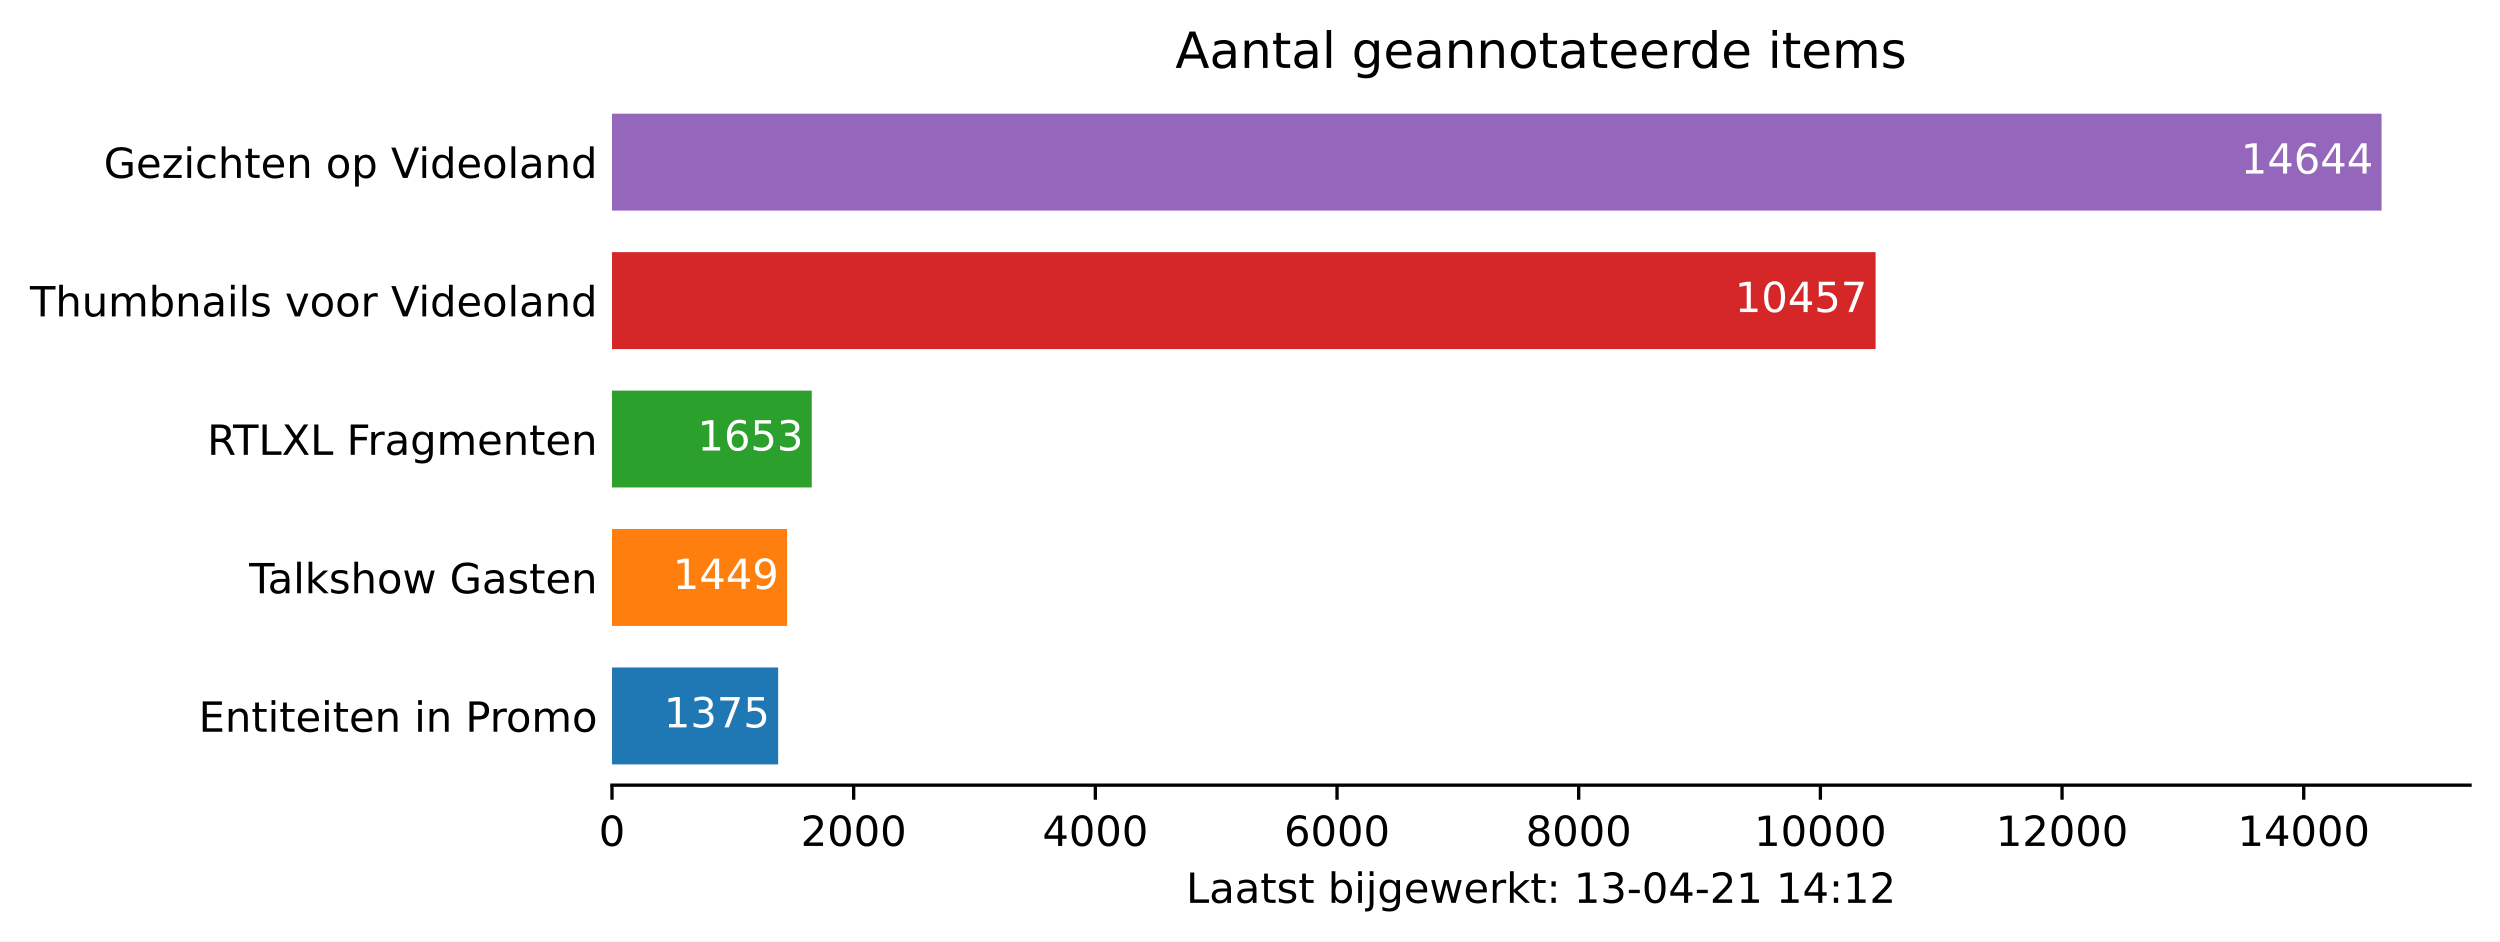
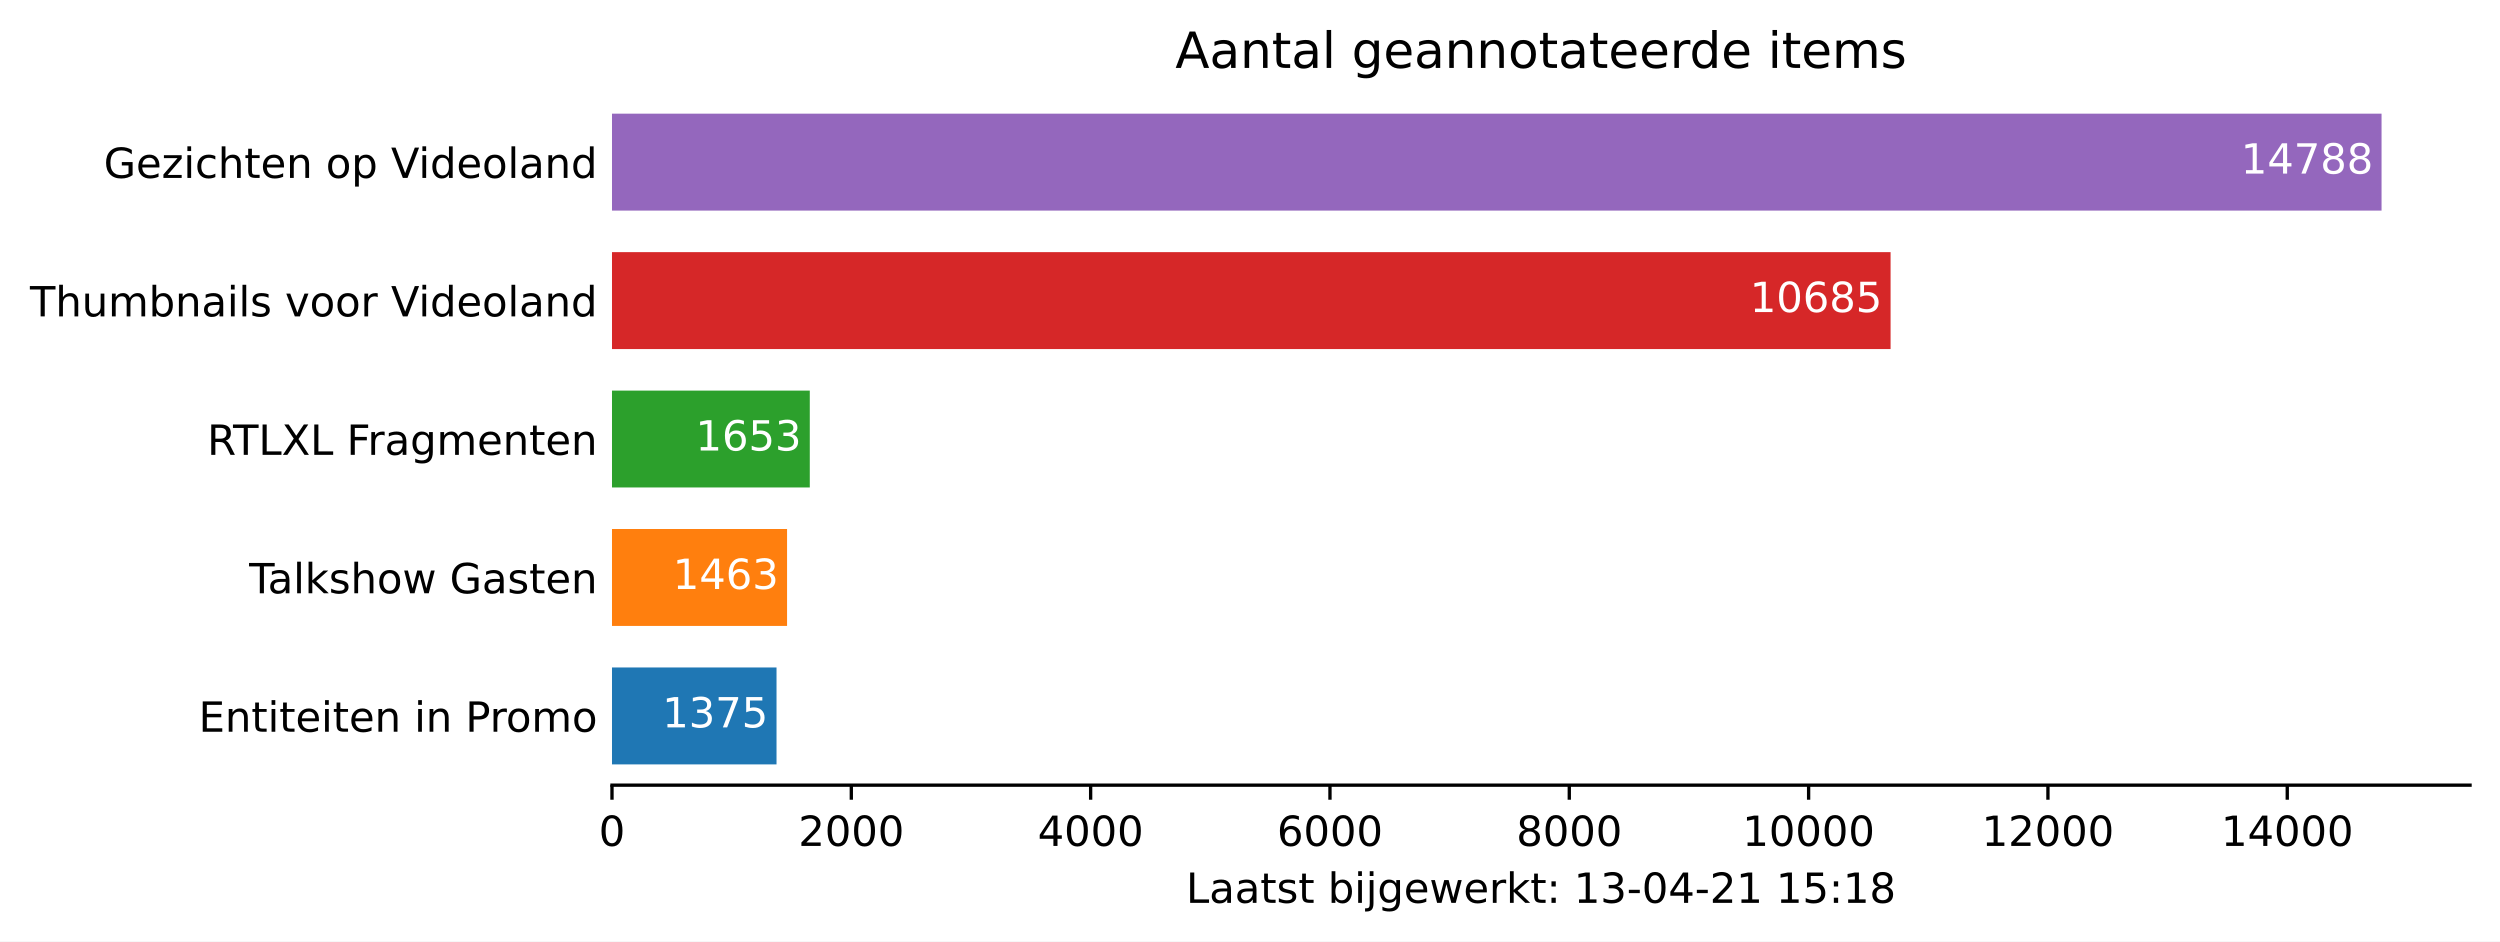
<svg xmlns="http://www.w3.org/2000/svg" xmlns:xlink="http://www.w3.org/1999/xlink" height="226.194pt" version="1.1" viewBox="0 0 600.633 226.194" width="600.633pt">
  <defs>
    <style type="text/css">*{stroke-linecap:butt;stroke-linejoin:round;}</style>
  </defs>
  <g id="figure_1">
    <g id="patch_1">
      <path d="M 0 226.194  L 600.633 226.194  L 600.633 0  L 0 0  z " style="fill:#ffffff;" />
    </g>
    <g id="axes_1">
      <g id="patch_2">
        <path d="M 147.033 188.638  L 593.433 188.638  L 593.433 22.318  L 147.033 22.318  z " style="fill:#ffffff;" />
      </g>
      <g id="patch_3">
-         <path clip-path="url(#pc2a2bb05f9)" d="M 147.033 183.649  L 186.952 183.649  L 186.952 160.364  L 147.033 160.364  z " style="fill:#1f77b4;" />
+         <path clip-path="url(#p40ce423257)" d="M 147.033 183.649  L 186.563 183.649  L 186.563 160.364  L 147.033 160.364  z " style="fill:#1f77b4;" />
      </g>
      <g id="patch_4">
-         <path clip-path="url(#pc2a2bb05f9)" d="M 147.033 150.385  L 189.1 150.385  L 189.1 127.1  L 147.033 127.1  z " style="fill:#ff7f0e;" />
+         <path clip-path="url(#p40ce423257)" d="M 147.033 150.385  L 189.093 150.385  L 189.093 127.1  L 147.033 127.1  z " style="fill:#ff7f0e;" />
      </g>
      <g id="patch_5">
-         <path clip-path="url(#pc2a2bb05f9)" d="M 147.033 117.121  L 195.023 117.121  L 195.023 93.836  L 147.033 93.836  z " style="fill:#2ca02c;" />
+         <path clip-path="url(#p40ce423257)" d="M 147.033 117.121  L 194.555 117.121  L 194.555 93.836  L 147.033 93.836  z " style="fill:#2ca02c;" />
      </g>
      <g id="patch_6">
-         <path clip-path="url(#pc2a2bb05f9)" d="M 147.033 83.857  L 450.619 83.857  L 450.619 60.572  L 147.033 60.572  z " style="fill:#d62728;" />
+         <path clip-path="url(#p40ce423257)" d="M 147.033 83.857  L 454.218 83.857  L 454.218 60.572  L 147.033 60.572  z " style="fill:#d62728;" />
      </g>
      <g id="patch_7">
-         <path clip-path="url(#pc2a2bb05f9)" d="M 147.033 50.593  L 572.176 50.593  L 572.176 27.308  L 147.033 27.308  z " style="fill:#9467bd;" />
+         <path clip-path="url(#p40ce423257)" d="M 147.033 50.593  L 572.176 50.593  L 572.176 27.308  L 147.033 27.308  z " style="fill:#9467bd;" />
      </g>
      <g id="matplotlib.axis_1">
        <g id="xtick_1">
          <g id="line2d_1">
            <defs>
-               <path d="M 0 0  L 0 3.5  " id="m29a068eb96" style="stroke:#000000;stroke-width:0.8;" />
+               <path d="M 0 0  L 0 3.5  " id="m4c2f2a9d55" style="stroke:#000000;stroke-width:0.8;" />
            </defs>
            <g>
-               <use style="stroke:#000000;stroke-width:0.8;" x="147.033" xlink:href="#m29a068eb96" y="188.638" />
+               <use style="stroke:#000000;stroke-width:0.8;" x="147.033" xlink:href="#m4c2f2a9d55" y="188.638" />
            </g>
          </g>
          <g id="text_1">
            <g transform="translate(143.8516 203.2366)scale(0.1 -0.1)">
              <defs>
                <path d="M 2034 4250  Q 1547 4250 1301 3770  Q 1056 3291 1056 2328  Q 1056 1369 1301 889  Q 1547 409 2034 409  Q 2525 409 2770 889  Q 3016 1369 3016 2328  Q 3016 3291 2770 3770  Q 2525 4250 2034 4250  z M 2034 4750  Q 2819 4750 3233 4129  Q 3647 3509 3647 2328  Q 3647 1150 3233 529  Q 2819 -91 2034 -91  Q 1250 -91 836 529  Q 422 1150 422 2328  Q 422 3509 836 4129  Q 1250 4750 2034 4750  z " id="DejaVuSans-30" transform="scale(0.015625)" />
              </defs>
              <use xlink:href="#DejaVuSans-30" />
            </g>
          </g>
        </g>
        <g id="xtick_2">
          <g id="line2d_2">
            <g>
-               <use style="stroke:#000000;stroke-width:0.8;" x="205.097" xlink:href="#m29a068eb96" y="188.638" />
+               <use style="stroke:#000000;stroke-width:0.8;" x="204.531" xlink:href="#m4c2f2a9d55" y="188.638" />
            </g>
          </g>
          <g id="text_2">
-             <g transform="translate(192.3716 203.2366)scale(0.1 -0.1)">
+             <g transform="translate(191.8062 203.2366)scale(0.1 -0.1)">
              <defs>
                <path d="M 1228 531  L 3431 531  L 3431 0  L 469 0  L 469 531  Q 828 903 1448 1529  Q 2069 2156 2228 2338  Q 2531 2678 2651 2914  Q 2772 3150 2772 3378  Q 2772 3750 2511 3984  Q 2250 4219 1831 4219  Q 1534 4219 1204 4116  Q 875 4013 500 3803  L 500 4441  Q 881 4594 1212 4672  Q 1544 4750 1819 4750  Q 2544 4750 2975 4387  Q 3406 4025 3406 3419  Q 3406 3131 3298 2873  Q 3191 2616 2906 2266  Q 2828 2175 2409 1742  Q 1991 1309 1228 531  z " id="DejaVuSans-32" transform="scale(0.015625)" />
              </defs>
              <use xlink:href="#DejaVuSans-32" />
              <use x="63.623" xlink:href="#DejaVuSans-30" />
              <use x="127.246" xlink:href="#DejaVuSans-30" />
              <use x="190.869" xlink:href="#DejaVuSans-30" />
            </g>
          </g>
        </g>
        <g id="xtick_3">
          <g id="line2d_3">
            <g>
-               <use style="stroke:#000000;stroke-width:0.8;" x="263.16" xlink:href="#m29a068eb96" y="188.638" />
+               <use style="stroke:#000000;stroke-width:0.8;" x="262.03" xlink:href="#m4c2f2a9d55" y="188.638" />
            </g>
          </g>
          <g id="text_3">
-             <g transform="translate(250.4353 203.2366)scale(0.1 -0.1)">
+             <g transform="translate(249.3045 203.2366)scale(0.1 -0.1)">
              <defs>
                <path d="M 2419 4116  L 825 1625  L 2419 1625  L 2419 4116  z M 2253 4666  L 3047 4666  L 3047 1625  L 3713 1625  L 3713 1100  L 3047 1100  L 3047 0  L 2419 0  L 2419 1100  L 313 1100  L 313 1709  L 2253 4666  z " id="DejaVuSans-34" transform="scale(0.015625)" />
              </defs>
              <use xlink:href="#DejaVuSans-34" />
              <use x="63.623" xlink:href="#DejaVuSans-30" />
              <use x="127.246" xlink:href="#DejaVuSans-30" />
              <use x="190.869" xlink:href="#DejaVuSans-30" />
            </g>
          </g>
        </g>
        <g id="xtick_4">
          <g id="line2d_4">
            <g>
-               <use style="stroke:#000000;stroke-width:0.8;" x="321.224" xlink:href="#m29a068eb96" y="188.638" />
+               <use style="stroke:#000000;stroke-width:0.8;" x="319.528" xlink:href="#m4c2f2a9d55" y="188.638" />
            </g>
          </g>
          <g id="text_4">
-             <g transform="translate(308.4991 203.2366)scale(0.1 -0.1)">
+             <g transform="translate(306.8029 203.2366)scale(0.1 -0.1)">
              <defs>
                <path d="M 2113 2584  Q 1688 2584 1439 2293  Q 1191 2003 1191 1497  Q 1191 994 1439 701  Q 1688 409 2113 409  Q 2538 409 2786 701  Q 3034 994 3034 1497  Q 3034 2003 2786 2293  Q 2538 2584 2113 2584  z M 3366 4563  L 3366 3988  Q 3128 4100 2886 4159  Q 2644 4219 2406 4219  Q 1781 4219 1451 3797  Q 1122 3375 1075 2522  Q 1259 2794 1537 2939  Q 1816 3084 2150 3084  Q 2853 3084 3261 2657  Q 3669 2231 3669 1497  Q 3669 778 3244 343  Q 2819 -91 2113 -91  Q 1303 -91 875 529  Q 447 1150 447 2328  Q 447 3434 972 4092  Q 1497 4750 2381 4750  Q 2619 4750 2861 4703  Q 3103 4656 3366 4563  z " id="DejaVuSans-36" transform="scale(0.015625)" />
              </defs>
              <use xlink:href="#DejaVuSans-36" />
              <use x="63.623" xlink:href="#DejaVuSans-30" />
              <use x="127.246" xlink:href="#DejaVuSans-30" />
              <use x="190.869" xlink:href="#DejaVuSans-30" />
            </g>
          </g>
        </g>
        <g id="xtick_5">
          <g id="line2d_5">
            <g>
-               <use style="stroke:#000000;stroke-width:0.8;" x="379.288" xlink:href="#m29a068eb96" y="188.638" />
+               <use style="stroke:#000000;stroke-width:0.8;" x="377.026" xlink:href="#m4c2f2a9d55" y="188.638" />
            </g>
          </g>
          <g id="text_5">
-             <g transform="translate(366.5629 203.2366)scale(0.1 -0.1)">
+             <g transform="translate(364.3012 203.2366)scale(0.1 -0.1)">
              <defs>
                <path d="M 2034 2216  Q 1584 2216 1326 1975  Q 1069 1734 1069 1313  Q 1069 891 1326 650  Q 1584 409 2034 409  Q 2484 409 2743 651  Q 3003 894 3003 1313  Q 3003 1734 2745 1975  Q 2488 2216 2034 2216  z M 1403 2484  Q 997 2584 770 2862  Q 544 3141 544 3541  Q 544 4100 942 4425  Q 1341 4750 2034 4750  Q 2731 4750 3128 4425  Q 3525 4100 3525 3541  Q 3525 3141 3298 2862  Q 3072 2584 2669 2484  Q 3125 2378 3379 2068  Q 3634 1759 3634 1313  Q 3634 634 3220 271  Q 2806 -91 2034 -91  Q 1263 -91 848 271  Q 434 634 434 1313  Q 434 1759 690 2068  Q 947 2378 1403 2484  z M 1172 3481  Q 1172 3119 1398 2916  Q 1625 2713 2034 2713  Q 2441 2713 2670 2916  Q 2900 3119 2900 3481  Q 2900 3844 2670 4047  Q 2441 4250 2034 4250  Q 1625 4250 1398 4047  Q 1172 3844 1172 3481  z " id="DejaVuSans-38" transform="scale(0.015625)" />
              </defs>
              <use xlink:href="#DejaVuSans-38" />
              <use x="63.623" xlink:href="#DejaVuSans-30" />
              <use x="127.246" xlink:href="#DejaVuSans-30" />
              <use x="190.869" xlink:href="#DejaVuSans-30" />
            </g>
          </g>
        </g>
        <g id="xtick_6">
          <g id="line2d_6">
            <g>
-               <use style="stroke:#000000;stroke-width:0.8;" x="437.352" xlink:href="#m29a068eb96" y="188.638" />
+               <use style="stroke:#000000;stroke-width:0.8;" x="434.525" xlink:href="#m4c2f2a9d55" y="188.638" />
            </g>
          </g>
          <g id="text_6">
-             <g transform="translate(421.4454 203.2366)scale(0.1 -0.1)">
+             <g transform="translate(418.6184 203.2366)scale(0.1 -0.1)">
              <defs>
                <path d="M 794 531  L 1825 531  L 1825 4091  L 703 3866  L 703 4441  L 1819 4666  L 2450 4666  L 2450 531  L 3481 531  L 3481 0  L 794 0  L 794 531  z " id="DejaVuSans-31" transform="scale(0.015625)" />
              </defs>
              <use xlink:href="#DejaVuSans-31" />
              <use x="63.623" xlink:href="#DejaVuSans-30" />
              <use x="127.246" xlink:href="#DejaVuSans-30" />
              <use x="190.869" xlink:href="#DejaVuSans-30" />
              <use x="254.492" xlink:href="#DejaVuSans-30" />
            </g>
          </g>
        </g>
        <g id="xtick_7">
          <g id="line2d_7">
            <g>
-               <use style="stroke:#000000;stroke-width:0.8;" x="495.415" xlink:href="#m29a068eb96" y="188.638" />
+               <use style="stroke:#000000;stroke-width:0.8;" x="492.023" xlink:href="#m4c2f2a9d55" y="188.638" />
            </g>
          </g>
          <g id="text_7">
-             <g transform="translate(479.5091 203.2366)scale(0.1 -0.1)">
+             <g transform="translate(476.1167 203.2366)scale(0.1 -0.1)">
              <use xlink:href="#DejaVuSans-31" />
              <use x="63.623" xlink:href="#DejaVuSans-32" />
              <use x="127.246" xlink:href="#DejaVuSans-30" />
              <use x="190.869" xlink:href="#DejaVuSans-30" />
              <use x="254.492" xlink:href="#DejaVuSans-30" />
            </g>
          </g>
        </g>
        <g id="xtick_8">
          <g id="line2d_8">
            <g>
-               <use style="stroke:#000000;stroke-width:0.8;" x="553.479" xlink:href="#m29a068eb96" y="188.638" />
+               <use style="stroke:#000000;stroke-width:0.8;" x="549.521" xlink:href="#m4c2f2a9d55" y="188.638" />
            </g>
          </g>
          <g id="text_8">
-             <g transform="translate(537.5729 203.2366)scale(0.1 -0.1)">
+             <g transform="translate(533.6151 203.2366)scale(0.1 -0.1)">
              <use xlink:href="#DejaVuSans-31" />
              <use x="63.623" xlink:href="#DejaVuSans-34" />
              <use x="127.246" xlink:href="#DejaVuSans-30" />
              <use x="190.869" xlink:href="#DejaVuSans-30" />
              <use x="254.492" xlink:href="#DejaVuSans-30" />
            </g>
          </g>
        </g>
        <g id="text_9">
          <g transform="translate(284.9578 216.9147)scale(0.1 -0.1)">
            <defs>
              <path d="M 628 4666  L 1259 4666  L 1259 531  L 3531 531  L 3531 0  L 628 0  L 628 4666  z " id="DejaVuSans-4c" transform="scale(0.015625)" />
              <path d="M 2194 1759  Q 1497 1759 1228 1600  Q 959 1441 959 1056  Q 959 750 1161 570  Q 1363 391 1709 391  Q 2188 391 2477 730  Q 2766 1069 2766 1631  L 2766 1759  L 2194 1759  z M 3341 1997  L 3341 0  L 2766 0  L 2766 531  Q 2569 213 2275 61  Q 1981 -91 1556 -91  Q 1019 -91 701 211  Q 384 513 384 1019  Q 384 1609 779 1909  Q 1175 2209 1959 2209  L 2766 2209  L 2766 2266  Q 2766 2663 2505 2880  Q 2244 3097 1772 3097  Q 1472 3097 1187 3025  Q 903 2953 641 2809  L 641 3341  Q 956 3463 1253 3523  Q 1550 3584 1831 3584  Q 2591 3584 2966 3190  Q 3341 2797 3341 1997  z " id="DejaVuSans-61" transform="scale(0.015625)" />
              <path d="M 1172 4494  L 1172 3500  L 2356 3500  L 2356 3053  L 1172 3053  L 1172 1153  Q 1172 725 1289 603  Q 1406 481 1766 481  L 2356 481  L 2356 0  L 1766 0  Q 1100 0 847 248  Q 594 497 594 1153  L 594 3053  L 172 3053  L 172 3500  L 594 3500  L 594 4494  L 1172 4494  z " id="DejaVuSans-74" transform="scale(0.015625)" />
              <path d="M 2834 3397  L 2834 2853  Q 2591 2978 2328 3040  Q 2066 3103 1784 3103  Q 1356 3103 1142 2972  Q 928 2841 928 2578  Q 928 2378 1081 2264  Q 1234 2150 1697 2047  L 1894 2003  Q 2506 1872 2764 1633  Q 3022 1394 3022 966  Q 3022 478 2636 193  Q 2250 -91 1575 -91  Q 1294 -91 989 -36  Q 684 19 347 128  L 347 722  Q 666 556 975 473  Q 1284 391 1588 391  Q 1994 391 2212 530  Q 2431 669 2431 922  Q 2431 1156 2273 1281  Q 2116 1406 1581 1522  L 1381 1569  Q 847 1681 609 1914  Q 372 2147 372 2553  Q 372 3047 722 3315  Q 1072 3584 1716 3584  Q 2034 3584 2315 3537  Q 2597 3491 2834 3397  z " id="DejaVuSans-73" transform="scale(0.015625)" />
              <path id="DejaVuSans-20" transform="scale(0.015625)" />
              <path d="M 3116 1747  Q 3116 2381 2855 2742  Q 2594 3103 2138 3103  Q 1681 3103 1420 2742  Q 1159 2381 1159 1747  Q 1159 1113 1420 752  Q 1681 391 2138 391  Q 2594 391 2855 752  Q 3116 1113 3116 1747  z M 1159 2969  Q 1341 3281 1617 3432  Q 1894 3584 2278 3584  Q 2916 3584 3314 3078  Q 3713 2572 3713 1747  Q 3713 922 3314 415  Q 2916 -91 2278 -91  Q 1894 -91 1617 61  Q 1341 213 1159 525  L 1159 0  L 581 0  L 581 4863  L 1159 4863  L 1159 2969  z " id="DejaVuSans-62" transform="scale(0.015625)" />
              <path d="M 603 3500  L 1178 3500  L 1178 0  L 603 0  L 603 3500  z M 603 4863  L 1178 4863  L 1178 4134  L 603 4134  L 603 4863  z " id="DejaVuSans-69" transform="scale(0.015625)" />
              <path d="M 603 3500  L 1178 3500  L 1178 -63  Q 1178 -731 923 -1031  Q 669 -1331 103 -1331  L -116 -1331  L -116 -844  L 38 -844  Q 366 -844 484 -692  Q 603 -541 603 -63  L 603 3500  z M 603 4863  L 1178 4863  L 1178 4134  L 603 4134  L 603 4863  z " id="DejaVuSans-6a" transform="scale(0.015625)" />
              <path d="M 2906 1791  Q 2906 2416 2648 2759  Q 2391 3103 1925 3103  Q 1463 3103 1205 2759  Q 947 2416 947 1791  Q 947 1169 1205 825  Q 1463 481 1925 481  Q 2391 481 2648 825  Q 2906 1169 2906 1791  z M 3481 434  Q 3481 -459 3084 -895  Q 2688 -1331 1869 -1331  Q 1566 -1331 1297 -1286  Q 1028 -1241 775 -1147  L 775 -588  Q 1028 -725 1275 -790  Q 1522 -856 1778 -856  Q 2344 -856 2625 -561  Q 2906 -266 2906 331  L 2906 616  Q 2728 306 2450 153  Q 2172 0 1784 0  Q 1141 0 747 490  Q 353 981 353 1791  Q 353 2603 747 3093  Q 1141 3584 1784 3584  Q 2172 3584 2450 3431  Q 2728 3278 2906 2969  L 2906 3500  L 3481 3500  L 3481 434  z " id="DejaVuSans-67" transform="scale(0.015625)" />
              <path d="M 3597 1894  L 3597 1613  L 953 1613  Q 991 1019 1311 708  Q 1631 397 2203 397  Q 2534 397 2845 478  Q 3156 559 3463 722  L 3463 178  Q 3153 47 2828 -22  Q 2503 -91 2169 -91  Q 1331 -91 842 396  Q 353 884 353 1716  Q 353 2575 817 3079  Q 1281 3584 2069 3584  Q 2775 3584 3186 3129  Q 3597 2675 3597 1894  z M 3022 2063  Q 3016 2534 2758 2815  Q 2500 3097 2075 3097  Q 1594 3097 1305 2825  Q 1016 2553 972 2059  L 3022 2063  z " id="DejaVuSans-65" transform="scale(0.015625)" />
              <path d="M 269 3500  L 844 3500  L 1563 769  L 2278 3500  L 2956 3500  L 3675 769  L 4391 3500  L 4966 3500  L 4050 0  L 3372 0  L 2619 2869  L 1863 0  L 1184 0  L 269 3500  z " id="DejaVuSans-77" transform="scale(0.015625)" />
              <path d="M 2631 2963  Q 2534 3019 2420 3045  Q 2306 3072 2169 3072  Q 1681 3072 1420 2755  Q 1159 2438 1159 1844  L 1159 0  L 581 0  L 581 3500  L 1159 3500  L 1159 2956  Q 1341 3275 1631 3429  Q 1922 3584 2338 3584  Q 2397 3584 2469 3576  Q 2541 3569 2628 3553  L 2631 2963  z " id="DejaVuSans-72" transform="scale(0.015625)" />
              <path d="M 581 4863  L 1159 4863  L 1159 1991  L 2875 3500  L 3609 3500  L 1753 1863  L 3688 0  L 2938 0  L 1159 1709  L 1159 0  L 581 0  L 581 4863  z " id="DejaVuSans-6b" transform="scale(0.015625)" />
              <path d="M 750 794  L 1409 794  L 1409 0  L 750 0  L 750 794  z M 750 3309  L 1409 3309  L 1409 2516  L 750 2516  L 750 3309  z " id="DejaVuSans-3a" transform="scale(0.015625)" />
              <path d="M 2597 2516  Q 3050 2419 3304 2112  Q 3559 1806 3559 1356  Q 3559 666 3084 287  Q 2609 -91 1734 -91  Q 1441 -91 1130 -33  Q 819 25 488 141  L 488 750  Q 750 597 1062 519  Q 1375 441 1716 441  Q 2309 441 2620 675  Q 2931 909 2931 1356  Q 2931 1769 2642 2001  Q 2353 2234 1838 2234  L 1294 2234  L 1294 2753  L 1863 2753  Q 2328 2753 2575 2939  Q 2822 3125 2822 3475  Q 2822 3834 2567 4026  Q 2313 4219 1838 4219  Q 1578 4219 1281 4162  Q 984 4106 628 3988  L 628 4550  Q 988 4650 1302 4700  Q 1616 4750 1894 4750  Q 2613 4750 3031 4423  Q 3450 4097 3450 3541  Q 3450 3153 3228 2886  Q 3006 2619 2597 2516  z " id="DejaVuSans-33" transform="scale(0.015625)" />
              <path d="M 313 2009  L 1997 2009  L 1997 1497  L 313 1497  L 313 2009  z " id="DejaVuSans-2d" transform="scale(0.015625)" />
+               <path d="M 691 4666  L 3169 4666  L 3169 4134  L 1269 4134  L 1269 2991  Q 1406 3038 1543 3061  Q 1681 3084 1819 3084  Q 2600 3084 3056 2656  Q 3513 2228 3513 1497  Q 3513 744 3044 326  Q 2575 -91 1722 -91  Q 1428 -91 1123 -41  Q 819 9 494 109  L 494 744  Q 775 591 1075 516  Q 1375 441 1709 441  Q 2250 441 2565 725  Q 2881 1009 2881 1497  Q 2881 1984 2565 2268  Q 2250 2553 1709 2553  Q 1456 2553 1204 2497  Q 953 2441 691 2322  L 691 4666  z " id="DejaVuSans-35" transform="scale(0.015625)" />
            </defs>
            <use xlink:href="#DejaVuSans-4c" />
            <use x="55.713" xlink:href="#DejaVuSans-61" />
            <use x="116.992" xlink:href="#DejaVuSans-61" />
            <use x="178.271" xlink:href="#DejaVuSans-74" />
            <use x="217.48" xlink:href="#DejaVuSans-73" />
            <use x="269.58" xlink:href="#DejaVuSans-74" />
            <use x="308.789" xlink:href="#DejaVuSans-20" />
            <use x="340.576" xlink:href="#DejaVuSans-62" />
            <use x="404.053" xlink:href="#DejaVuSans-69" />
            <use x="431.836" xlink:href="#DejaVuSans-6a" />
            <use x="459.619" xlink:href="#DejaVuSans-67" />
            <use x="523.096" xlink:href="#DejaVuSans-65" />
            <use x="584.619" xlink:href="#DejaVuSans-77" />
            <use x="666.406" xlink:href="#DejaVuSans-65" />
            <use x="727.93" xlink:href="#DejaVuSans-72" />
            <use x="769.043" xlink:href="#DejaVuSans-6b" />
            <use x="826.953" xlink:href="#DejaVuSans-74" />
            <use x="866.162" xlink:href="#DejaVuSans-3a" />
            <use x="899.854" xlink:href="#DejaVuSans-20" />
            <use x="931.641" xlink:href="#DejaVuSans-31" />
            <use x="995.264" xlink:href="#DejaVuSans-33" />
            <use x="1058.887" xlink:href="#DejaVuSans-2d" />
            <use x="1094.971" xlink:href="#DejaVuSans-30" />
            <use x="1158.594" xlink:href="#DejaVuSans-34" />
            <use x="1222.217" xlink:href="#DejaVuSans-2d" />
            <use x="1258.301" xlink:href="#DejaVuSans-32" />
            <use x="1321.924" xlink:href="#DejaVuSans-31" />
            <use x="1385.547" xlink:href="#DejaVuSans-20" />
            <use x="1417.334" xlink:href="#DejaVuSans-31" />
-             <use x="1480.957" xlink:href="#DejaVuSans-34" />
+             <use x="1480.957" xlink:href="#DejaVuSans-35" />
            <use x="1544.58" xlink:href="#DejaVuSans-3a" />
            <use x="1578.271" xlink:href="#DejaVuSans-31" />
-             <use x="1641.895" xlink:href="#DejaVuSans-32" />
+             <use x="1641.895" xlink:href="#DejaVuSans-38" />
          </g>
        </g>
      </g>
      <g id="matplotlib.axis_2">
        <g id="ytick_1">
          <g id="line2d_9" />
          <g id="text_10">
            <g transform="translate(47.725 175.8053)scale(0.1 -0.1)">
              <defs>
                <path d="M 628 4666  L 3578 4666  L 3578 4134  L 1259 4134  L 1259 2753  L 3481 2753  L 3481 2222  L 1259 2222  L 1259 531  L 3634 531  L 3634 0  L 628 0  L 628 4666  z " id="DejaVuSans-45" transform="scale(0.015625)" />
                <path d="M 3513 2113  L 3513 0  L 2938 0  L 2938 2094  Q 2938 2591 2744 2837  Q 2550 3084 2163 3084  Q 1697 3084 1428 2787  Q 1159 2491 1159 1978  L 1159 0  L 581 0  L 581 3500  L 1159 3500  L 1159 2956  Q 1366 3272 1645 3428  Q 1925 3584 2291 3584  Q 2894 3584 3203 3211  Q 3513 2838 3513 2113  z " id="DejaVuSans-6e" transform="scale(0.015625)" />
                <path d="M 1259 4147  L 1259 2394  L 2053 2394  Q 2494 2394 2734 2622  Q 2975 2850 2975 3272  Q 2975 3691 2734 3919  Q 2494 4147 2053 4147  L 1259 4147  z M 628 4666  L 2053 4666  Q 2838 4666 3239 4311  Q 3641 3956 3641 3272  Q 3641 2581 3239 2228  Q 2838 1875 2053 1875  L 1259 1875  L 1259 0  L 628 0  L 628 4666  z " id="DejaVuSans-50" transform="scale(0.015625)" />
                <path d="M 1959 3097  Q 1497 3097 1228 2736  Q 959 2375 959 1747  Q 959 1119 1226 758  Q 1494 397 1959 397  Q 2419 397 2687 759  Q 2956 1122 2956 1747  Q 2956 2369 2687 2733  Q 2419 3097 1959 3097  z M 1959 3584  Q 2709 3584 3137 3096  Q 3566 2609 3566 1747  Q 3566 888 3137 398  Q 2709 -91 1959 -91  Q 1206 -91 779 398  Q 353 888 353 1747  Q 353 2609 779 3096  Q 1206 3584 1959 3584  z " id="DejaVuSans-6f" transform="scale(0.015625)" />
                <path d="M 3328 2828  Q 3544 3216 3844 3400  Q 4144 3584 4550 3584  Q 5097 3584 5394 3201  Q 5691 2819 5691 2113  L 5691 0  L 5113 0  L 5113 2094  Q 5113 2597 4934 2840  Q 4756 3084 4391 3084  Q 3944 3084 3684 2787  Q 3425 2491 3425 1978  L 3425 0  L 2847 0  L 2847 2094  Q 2847 2600 2669 2842  Q 2491 3084 2119 3084  Q 1678 3084 1418 2786  Q 1159 2488 1159 1978  L 1159 0  L 581 0  L 581 3500  L 1159 3500  L 1159 2956  Q 1356 3278 1631 3431  Q 1906 3584 2284 3584  Q 2666 3584 2933 3390  Q 3200 3197 3328 2828  z " id="DejaVuSans-6d" transform="scale(0.015625)" />
              </defs>
              <use xlink:href="#DejaVuSans-45" />
              <use x="63.184" xlink:href="#DejaVuSans-6e" />
              <use x="126.562" xlink:href="#DejaVuSans-74" />
              <use x="165.771" xlink:href="#DejaVuSans-69" />
              <use x="193.555" xlink:href="#DejaVuSans-74" />
              <use x="232.764" xlink:href="#DejaVuSans-65" />
              <use x="294.287" xlink:href="#DejaVuSans-69" />
              <use x="322.07" xlink:href="#DejaVuSans-74" />
              <use x="361.279" xlink:href="#DejaVuSans-65" />
              <use x="422.803" xlink:href="#DejaVuSans-6e" />
              <use x="486.182" xlink:href="#DejaVuSans-20" />
              <use x="517.969" xlink:href="#DejaVuSans-69" />
              <use x="545.752" xlink:href="#DejaVuSans-6e" />
              <use x="609.131" xlink:href="#DejaVuSans-20" />
              <use x="640.918" xlink:href="#DejaVuSans-50" />
              <use x="699.471" xlink:href="#DejaVuSans-72" />
              <use x="738.334" xlink:href="#DejaVuSans-6f" />
              <use x="799.516" xlink:href="#DejaVuSans-6d" />
              <use x="896.928" xlink:href="#DejaVuSans-6f" />
            </g>
          </g>
        </g>
        <g id="ytick_2">
          <g id="line2d_10" />
          <g id="text_11">
            <g transform="translate(59.85938 142.5413)scale(0.1 -0.1)">
              <defs>
                <path d="M -19 4666  L 3928 4666  L 3928 4134  L 2272 4134  L 2272 0  L 1638 0  L 1638 4134  L -19 4134  L -19 4666  z " id="DejaVuSans-54" transform="scale(0.015625)" />
                <path d="M 603 4863  L 1178 4863  L 1178 0  L 603 0  L 603 4863  z " id="DejaVuSans-6c" transform="scale(0.015625)" />
                <path d="M 3513 2113  L 3513 0  L 2938 0  L 2938 2094  Q 2938 2591 2744 2837  Q 2550 3084 2163 3084  Q 1697 3084 1428 2787  Q 1159 2491 1159 1978  L 1159 0  L 581 0  L 581 4863  L 1159 4863  L 1159 2956  Q 1366 3272 1645 3428  Q 1925 3584 2291 3584  Q 2894 3584 3203 3211  Q 3513 2838 3513 2113  z " id="DejaVuSans-68" transform="scale(0.015625)" />
                <path d="M 3809 666  L 3809 1919  L 2778 1919  L 2778 2438  L 4434 2438  L 4434 434  Q 4069 175 3628 42  Q 3188 -91 2688 -91  Q 1594 -91 976 548  Q 359 1188 359 2328  Q 359 3472 976 4111  Q 1594 4750 2688 4750  Q 3144 4750 3555 4637  Q 3966 4525 4313 4306  L 4313 3634  Q 3963 3931 3569 4081  Q 3175 4231 2741 4231  Q 1884 4231 1454 3753  Q 1025 3275 1025 2328  Q 1025 1384 1454 906  Q 1884 428 2741 428  Q 3075 428 3337 486  Q 3600 544 3809 666  z " id="DejaVuSans-47" transform="scale(0.015625)" />
              </defs>
              <use xlink:href="#DejaVuSans-54" />
              <use x="44.584" xlink:href="#DejaVuSans-61" />
              <use x="105.863" xlink:href="#DejaVuSans-6c" />
              <use x="133.646" xlink:href="#DejaVuSans-6b" />
              <use x="191.557" xlink:href="#DejaVuSans-73" />
              <use x="243.656" xlink:href="#DejaVuSans-68" />
              <use x="307.035" xlink:href="#DejaVuSans-6f" />
              <use x="368.217" xlink:href="#DejaVuSans-77" />
              <use x="450.004" xlink:href="#DejaVuSans-20" />
              <use x="481.791" xlink:href="#DejaVuSans-47" />
              <use x="559.281" xlink:href="#DejaVuSans-61" />
              <use x="620.561" xlink:href="#DejaVuSans-73" />
              <use x="672.66" xlink:href="#DejaVuSans-74" />
              <use x="711.869" xlink:href="#DejaVuSans-65" />
              <use x="773.393" xlink:href="#DejaVuSans-6e" />
            </g>
          </g>
        </g>
        <g id="ytick_3">
          <g id="line2d_11" />
          <g id="text_12">
            <g transform="translate(49.77344 109.2773)scale(0.1 -0.1)">
              <defs>
                <path d="M 2841 2188  Q 3044 2119 3236 1894  Q 3428 1669 3622 1275  L 4263 0  L 3584 0  L 2988 1197  Q 2756 1666 2539 1819  Q 2322 1972 1947 1972  L 1259 1972  L 1259 0  L 628 0  L 628 4666  L 2053 4666  Q 2853 4666 3247 4331  Q 3641 3997 3641 3322  Q 3641 2881 3436 2590  Q 3231 2300 2841 2188  z M 1259 4147  L 1259 2491  L 2053 2491  Q 2509 2491 2742 2702  Q 2975 2913 2975 3322  Q 2975 3731 2742 3939  Q 2509 4147 2053 4147  L 1259 4147  z " id="DejaVuSans-52" transform="scale(0.015625)" />
                <path d="M 403 4666  L 1081 4666  L 2241 2931  L 3406 4666  L 4084 4666  L 2584 2425  L 4184 0  L 3506 0  L 2194 1984  L 872 0  L 191 0  L 1856 2491  L 403 4666  z " id="DejaVuSans-58" transform="scale(0.015625)" />
                <path d="M 628 4666  L 3309 4666  L 3309 4134  L 1259 4134  L 1259 2759  L 3109 2759  L 3109 2228  L 1259 2228  L 1259 0  L 628 0  L 628 4666  z " id="DejaVuSans-46" transform="scale(0.015625)" />
              </defs>
              <use xlink:href="#DejaVuSans-52" />
              <use x="62.232" xlink:href="#DejaVuSans-54" />
              <use x="123.316" xlink:href="#DejaVuSans-4c" />
              <use x="179.029" xlink:href="#DejaVuSans-58" />
              <use x="247.535" xlink:href="#DejaVuSans-4c" />
              <use x="303.248" xlink:href="#DejaVuSans-20" />
              <use x="335.035" xlink:href="#DejaVuSans-46" />
              <use x="385.305" xlink:href="#DejaVuSans-72" />
              <use x="426.418" xlink:href="#DejaVuSans-61" />
              <use x="487.697" xlink:href="#DejaVuSans-67" />
              <use x="551.174" xlink:href="#DejaVuSans-6d" />
              <use x="648.586" xlink:href="#DejaVuSans-65" />
              <use x="710.109" xlink:href="#DejaVuSans-6e" />
              <use x="773.488" xlink:href="#DejaVuSans-74" />
              <use x="812.697" xlink:href="#DejaVuSans-65" />
              <use x="874.221" xlink:href="#DejaVuSans-6e" />
            </g>
          </g>
        </g>
        <g id="ytick_4">
          <g id="line2d_12" />
          <g id="text_13">
            <g transform="translate(7.2 76.01334)scale(0.1 -0.1)">
              <defs>
                <path d="M 544 1381  L 544 3500  L 1119 3500  L 1119 1403  Q 1119 906 1312 657  Q 1506 409 1894 409  Q 2359 409 2629 706  Q 2900 1003 2900 1516  L 2900 3500  L 3475 3500  L 3475 0  L 2900 0  L 2900 538  Q 2691 219 2414 64  Q 2138 -91 1772 -91  Q 1169 -91 856 284  Q 544 659 544 1381  z M 1991 3584  L 1991 3584  z " id="DejaVuSans-75" transform="scale(0.015625)" />
                <path d="M 191 3500  L 800 3500  L 1894 563  L 2988 3500  L 3597 3500  L 2284 0  L 1503 0  L 191 3500  z " id="DejaVuSans-76" transform="scale(0.015625)" />
                <path d="M 1831 0  L 50 4666  L 709 4666  L 2188 738  L 3669 4666  L 4325 4666  L 2547 0  L 1831 0  z " id="DejaVuSans-56" transform="scale(0.015625)" />
                <path d="M 2906 2969  L 2906 4863  L 3481 4863  L 3481 0  L 2906 0  L 2906 525  Q 2725 213 2448 61  Q 2172 -91 1784 -91  Q 1150 -91 751 415  Q 353 922 353 1747  Q 353 2572 751 3078  Q 1150 3584 1784 3584  Q 2172 3584 2448 3432  Q 2725 3281 2906 2969  z M 947 1747  Q 947 1113 1208 752  Q 1469 391 1925 391  Q 2381 391 2643 752  Q 2906 1113 2906 1747  Q 2906 2381 2643 2742  Q 2381 3103 1925 3103  Q 1469 3103 1208 2742  Q 947 2381 947 1747  z " id="DejaVuSans-64" transform="scale(0.015625)" />
              </defs>
              <use xlink:href="#DejaVuSans-54" />
              <use x="61.084" xlink:href="#DejaVuSans-68" />
              <use x="124.463" xlink:href="#DejaVuSans-75" />
              <use x="187.842" xlink:href="#DejaVuSans-6d" />
              <use x="285.254" xlink:href="#DejaVuSans-62" />
              <use x="348.73" xlink:href="#DejaVuSans-6e" />
              <use x="412.109" xlink:href="#DejaVuSans-61" />
              <use x="473.389" xlink:href="#DejaVuSans-69" />
              <use x="501.172" xlink:href="#DejaVuSans-6c" />
              <use x="528.955" xlink:href="#DejaVuSans-73" />
              <use x="581.055" xlink:href="#DejaVuSans-20" />
              <use x="612.842" xlink:href="#DejaVuSans-76" />
              <use x="672.021" xlink:href="#DejaVuSans-6f" />
              <use x="733.203" xlink:href="#DejaVuSans-6f" />
              <use x="794.385" xlink:href="#DejaVuSans-72" />
              <use x="835.498" xlink:href="#DejaVuSans-20" />
              <use x="867.285" xlink:href="#DejaVuSans-56" />
              <use x="933.443" xlink:href="#DejaVuSans-69" />
              <use x="961.227" xlink:href="#DejaVuSans-64" />
              <use x="1024.703" xlink:href="#DejaVuSans-65" />
              <use x="1086.227" xlink:href="#DejaVuSans-6f" />
              <use x="1147.408" xlink:href="#DejaVuSans-6c" />
              <use x="1175.191" xlink:href="#DejaVuSans-61" />
              <use x="1236.471" xlink:href="#DejaVuSans-6e" />
              <use x="1299.85" xlink:href="#DejaVuSans-64" />
            </g>
          </g>
        </g>
        <g id="ytick_5">
          <g id="line2d_13" />
          <g id="text_14">
            <g transform="translate(24.92813 42.74934)scale(0.1 -0.1)">
              <defs>
                <path d="M 353 3500  L 3084 3500  L 3084 2975  L 922 459  L 3084 459  L 3084 0  L 275 0  L 275 525  L 2438 3041  L 353 3041  L 353 3500  z " id="DejaVuSans-7a" transform="scale(0.015625)" />
                <path d="M 3122 3366  L 3122 2828  Q 2878 2963 2633 3030  Q 2388 3097 2138 3097  Q 1578 3097 1268 2742  Q 959 2388 959 1747  Q 959 1106 1268 751  Q 1578 397 2138 397  Q 2388 397 2633 464  Q 2878 531 3122 666  L 3122 134  Q 2881 22 2623 -34  Q 2366 -91 2075 -91  Q 1284 -91 818 406  Q 353 903 353 1747  Q 353 2603 823 3093  Q 1294 3584 2113 3584  Q 2378 3584 2631 3529  Q 2884 3475 3122 3366  z " id="DejaVuSans-63" transform="scale(0.015625)" />
                <path d="M 1159 525  L 1159 -1331  L 581 -1331  L 581 3500  L 1159 3500  L 1159 2969  Q 1341 3281 1617 3432  Q 1894 3584 2278 3584  Q 2916 3584 3314 3078  Q 3713 2572 3713 1747  Q 3713 922 3314 415  Q 2916 -91 2278 -91  Q 1894 -91 1617 61  Q 1341 213 1159 525  z M 3116 1747  Q 3116 2381 2855 2742  Q 2594 3103 2138 3103  Q 1681 3103 1420 2742  Q 1159 2381 1159 1747  Q 1159 1113 1420 752  Q 1681 391 2138 391  Q 2594 391 2855 752  Q 3116 1113 3116 1747  z " id="DejaVuSans-70" transform="scale(0.015625)" />
              </defs>
              <use xlink:href="#DejaVuSans-47" />
              <use x="77.49" xlink:href="#DejaVuSans-65" />
              <use x="139.014" xlink:href="#DejaVuSans-7a" />
              <use x="191.504" xlink:href="#DejaVuSans-69" />
              <use x="219.287" xlink:href="#DejaVuSans-63" />
              <use x="274.268" xlink:href="#DejaVuSans-68" />
              <use x="337.646" xlink:href="#DejaVuSans-74" />
              <use x="376.855" xlink:href="#DejaVuSans-65" />
              <use x="438.379" xlink:href="#DejaVuSans-6e" />
              <use x="501.758" xlink:href="#DejaVuSans-20" />
              <use x="533.545" xlink:href="#DejaVuSans-6f" />
              <use x="594.727" xlink:href="#DejaVuSans-70" />
              <use x="658.203" xlink:href="#DejaVuSans-20" />
              <use x="689.99" xlink:href="#DejaVuSans-56" />
              <use x="756.148" xlink:href="#DejaVuSans-69" />
              <use x="783.932" xlink:href="#DejaVuSans-64" />
              <use x="847.408" xlink:href="#DejaVuSans-65" />
              <use x="908.932" xlink:href="#DejaVuSans-6f" />
              <use x="970.113" xlink:href="#DejaVuSans-6c" />
              <use x="997.896" xlink:href="#DejaVuSans-61" />
              <use x="1059.176" xlink:href="#DejaVuSans-6e" />
              <use x="1122.555" xlink:href="#DejaVuSans-64" />
            </g>
          </g>
        </g>
      </g>
      <g id="patch_8">
        <path d="M 147.033 188.638  L 593.433 188.638  " style="fill:none;stroke:#000000;stroke-linecap:square;stroke-linejoin:miter;stroke-width:0.8;" />
      </g>
      <g id="text_15">
-         <g style="fill:#ffffff;" transform="translate(159.5016 174.7655)scale(0.1 -0.1)">
+         <g style="fill:#ffffff;" transform="translate(159.1129 174.7655)scale(0.1 -0.1)">
          <defs>
            <path d="M 525 4666  L 3525 4666  L 3525 4397  L 1831 0  L 1172 0  L 2766 4134  L 525 4134  L 525 4666  z " id="DejaVuSans-37" transform="scale(0.015625)" />
-             <path d="M 691 4666  L 3169 4666  L 3169 4134  L 1269 4134  L 1269 2991  Q 1406 3038 1543 3061  Q 1681 3084 1819 3084  Q 2600 3084 3056 2656  Q 3513 2228 3513 1497  Q 3513 744 3044 326  Q 2575 -91 1722 -91  Q 1428 -91 1123 -41  Q 819 9 494 109  L 494 744  Q 775 591 1075 516  Q 1375 441 1709 441  Q 2250 441 2565 725  Q 2881 1009 2881 1497  Q 2881 1984 2565 2268  Q 2250 2553 1709 2553  Q 1456 2553 1204 2497  Q 953 2441 691 2322  L 691 4666  z " id="DejaVuSans-35" transform="scale(0.015625)" />
          </defs>
          <use xlink:href="#DejaVuSans-31" />
          <use x="63.623" xlink:href="#DejaVuSans-33" />
          <use x="127.246" xlink:href="#DejaVuSans-37" />
          <use x="190.869" xlink:href="#DejaVuSans-35" />
        </g>
      </g>
      <g id="text_16">
-         <g style="fill:#ffffff;" transform="translate(161.65 141.5015)scale(0.1 -0.1)">
-           <defs>
-             <path d="M 703 97  L 703 672  Q 941 559 1184 500  Q 1428 441 1663 441  Q 2288 441 2617 861  Q 2947 1281 2994 2138  Q 2813 1869 2534 1725  Q 2256 1581 1919 1581  Q 1219 1581 811 2004  Q 403 2428 403 3163  Q 403 3881 828 4315  Q 1253 4750 1959 4750  Q 2769 4750 3195 4129  Q 3622 3509 3622 2328  Q 3622 1225 3098 567  Q 2575 -91 1691 -91  Q 1453 -91 1209 -44  Q 966 3 703 97  z M 1959 2075  Q 2384 2075 2632 2365  Q 2881 2656 2881 3163  Q 2881 3666 2632 3958  Q 2384 4250 1959 4250  Q 1534 4250 1286 3958  Q 1038 3666 1038 3163  Q 1038 2656 1286 2365  Q 1534 2075 1959 2075  z " id="DejaVuSans-39" transform="scale(0.015625)" />
-           </defs>
+         <g style="fill:#ffffff;" transform="translate(161.6429 141.5015)scale(0.1 -0.1)">
          <use xlink:href="#DejaVuSans-31" />
          <use x="63.623" xlink:href="#DejaVuSans-34" />
-           <use x="127.246" xlink:href="#DejaVuSans-34" />
-           <use x="190.869" xlink:href="#DejaVuSans-39" />
+           <use x="127.246" xlink:href="#DejaVuSans-36" />
+           <use x="190.869" xlink:href="#DejaVuSans-33" />
        </g>
      </g>
      <g id="text_17">
-         <g style="fill:#ffffff;" transform="translate(167.5725 108.2375)scale(0.1 -0.1)">
+         <g style="fill:#ffffff;" transform="translate(167.1052 108.2375)scale(0.1 -0.1)">
          <use xlink:href="#DejaVuSans-31" />
          <use x="63.623" xlink:href="#DejaVuSans-36" />
          <use x="127.246" xlink:href="#DejaVuSans-35" />
          <use x="190.869" xlink:href="#DejaVuSans-33" />
        </g>
      </g>
      <g id="text_18">
-         <g style="fill:#ffffff;" transform="translate(416.8067 74.9735)scale(0.1 -0.1)">
+         <g style="fill:#ffffff;" transform="translate(420.4053 74.9735)scale(0.1 -0.1)">
          <use xlink:href="#DejaVuSans-31" />
          <use x="63.623" xlink:href="#DejaVuSans-30" />
-           <use x="127.246" xlink:href="#DejaVuSans-34" />
-           <use x="190.869" xlink:href="#DejaVuSans-35" />
-           <use x="254.492" xlink:href="#DejaVuSans-37" />
+           <use x="127.246" xlink:href="#DejaVuSans-36" />
+           <use x="190.869" xlink:href="#DejaVuSans-38" />
+           <use x="254.492" xlink:href="#DejaVuSans-35" />
        </g>
      </g>
      <g id="text_19">
        <g style="fill:#ffffff;" transform="translate(538.3632 41.7095)scale(0.1 -0.1)">
          <use xlink:href="#DejaVuSans-31" />
          <use x="63.623" xlink:href="#DejaVuSans-34" />
-           <use x="127.246" xlink:href="#DejaVuSans-36" />
-           <use x="190.869" xlink:href="#DejaVuSans-34" />
-           <use x="254.492" xlink:href="#DejaVuSans-34" />
+           <use x="127.246" xlink:href="#DejaVuSans-37" />
+           <use x="190.869" xlink:href="#DejaVuSans-38" />
+           <use x="254.492" xlink:href="#DejaVuSans-38" />
        </g>
      </g>
      <g id="text_20">
        <g transform="translate(282.3769 16.31812)scale(0.12 -0.12)">
          <defs>
            <path d="M 2188 4044  L 1331 1722  L 3047 1722  L 2188 4044  z M 1831 4666  L 2547 4666  L 4325 0  L 3669 0  L 3244 1197  L 1141 1197  L 716 0  L 50 0  L 1831 4666  z " id="DejaVuSans-41" transform="scale(0.015625)" />
          </defs>
          <use xlink:href="#DejaVuSans-41" />
          <use x="68.408" xlink:href="#DejaVuSans-61" />
          <use x="129.688" xlink:href="#DejaVuSans-6e" />
          <use x="193.066" xlink:href="#DejaVuSans-74" />
          <use x="232.275" xlink:href="#DejaVuSans-61" />
          <use x="293.555" xlink:href="#DejaVuSans-6c" />
          <use x="321.338" xlink:href="#DejaVuSans-20" />
          <use x="353.125" xlink:href="#DejaVuSans-67" />
          <use x="416.602" xlink:href="#DejaVuSans-65" />
          <use x="478.125" xlink:href="#DejaVuSans-61" />
          <use x="539.404" xlink:href="#DejaVuSans-6e" />
          <use x="602.783" xlink:href="#DejaVuSans-6e" />
          <use x="666.162" xlink:href="#DejaVuSans-6f" />
          <use x="727.344" xlink:href="#DejaVuSans-74" />
          <use x="766.553" xlink:href="#DejaVuSans-61" />
          <use x="827.832" xlink:href="#DejaVuSans-74" />
          <use x="867.041" xlink:href="#DejaVuSans-65" />
          <use x="928.564" xlink:href="#DejaVuSans-65" />
          <use x="990.088" xlink:href="#DejaVuSans-72" />
          <use x="1029.451" xlink:href="#DejaVuSans-64" />
          <use x="1092.928" xlink:href="#DejaVuSans-65" />
          <use x="1154.451" xlink:href="#DejaVuSans-20" />
          <use x="1186.238" xlink:href="#DejaVuSans-69" />
          <use x="1214.021" xlink:href="#DejaVuSans-74" />
          <use x="1253.23" xlink:href="#DejaVuSans-65" />
          <use x="1314.754" xlink:href="#DejaVuSans-6d" />
          <use x="1412.166" xlink:href="#DejaVuSans-73" />
        </g>
      </g>
    </g>
  </g>
  <defs>
-     <clipPath id="pc2a2bb05f9">
+     <clipPath id="p40ce423257">
      <rect height="166.32" width="446.4" x="147.033" y="22.318" />
    </clipPath>
  </defs>
</svg>
